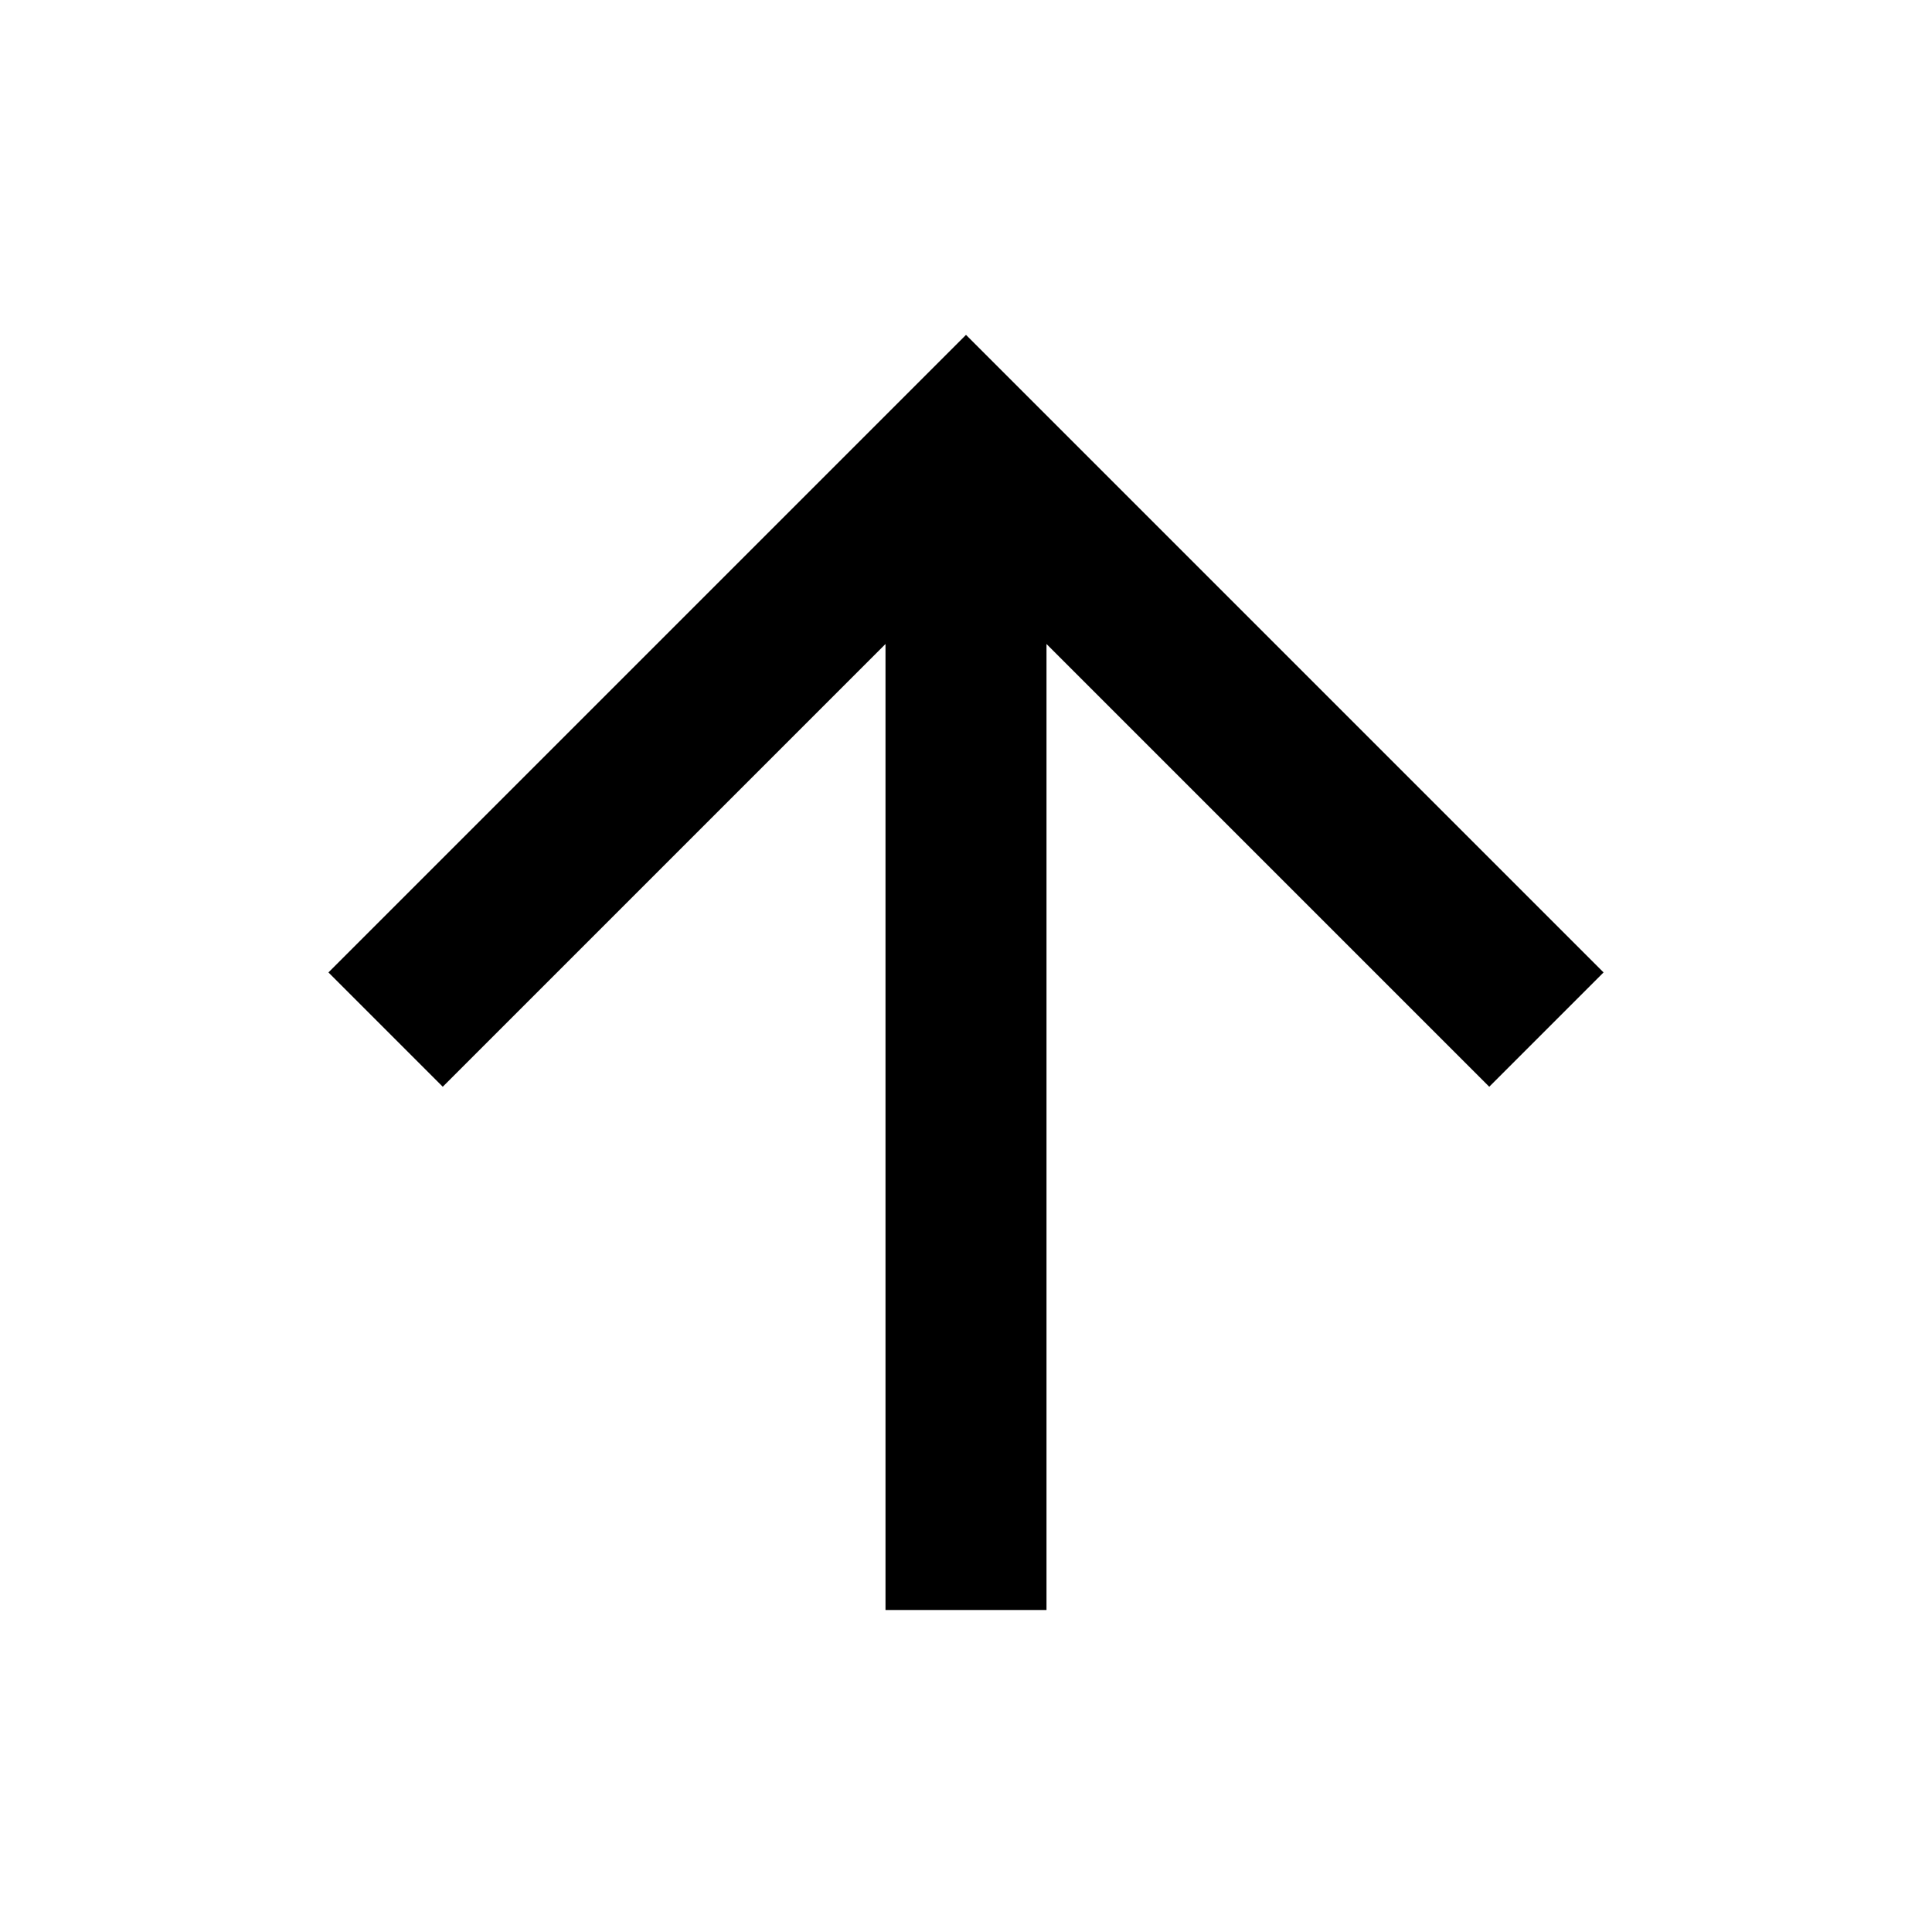
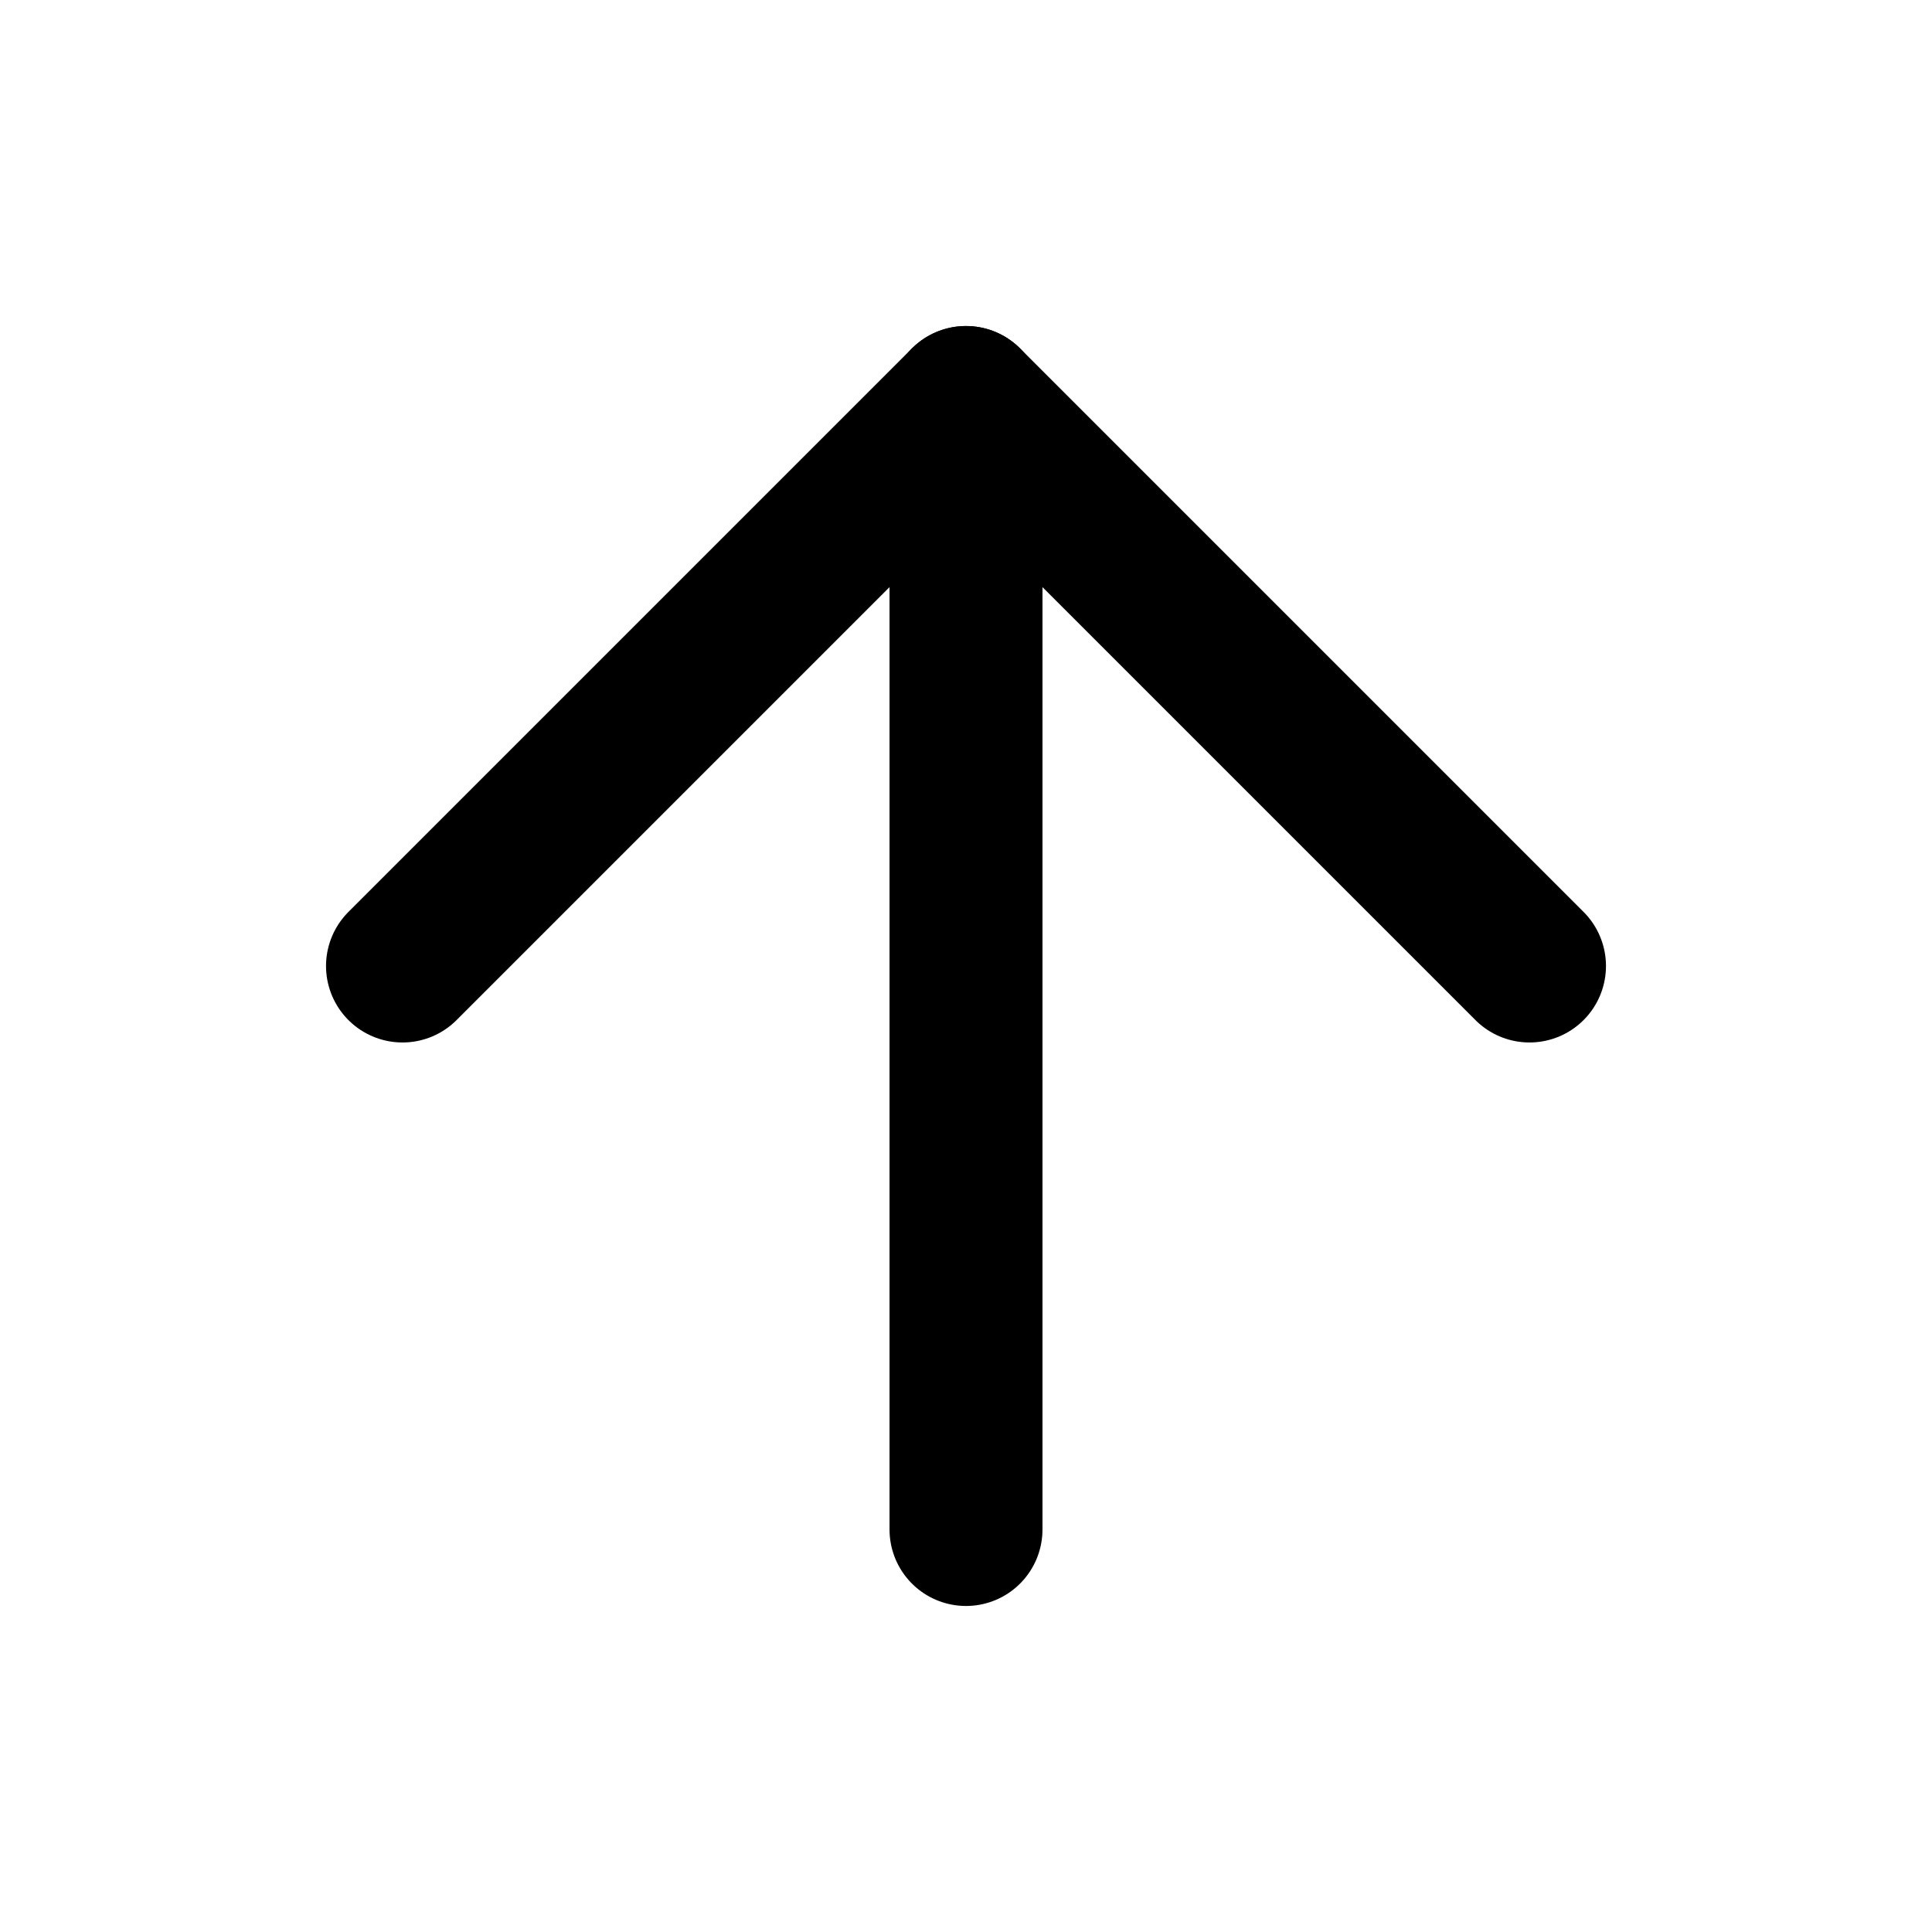
- <svg xmlns="http://www.w3.org/2000/svg" id="mdi-arrow-up" viewBox="0 0 24 24">
-   <path d="M13,20H11V8L5.5,13.5L4.08,12.08L12,4.16L19.92,12.08L18.5,13.5L13,8V20Z" />
+ <svg xmlns="http://www.w3.org/2000/svg" viewBox="0 0 24 24" fill="none" stroke="currentColor" stroke-width="1.9" stroke-linecap="round" stroke-linejoin="round">
+   <path d="m5 12 7-7 7 7" />
+   <path d="M12 19V5" />
</svg>
